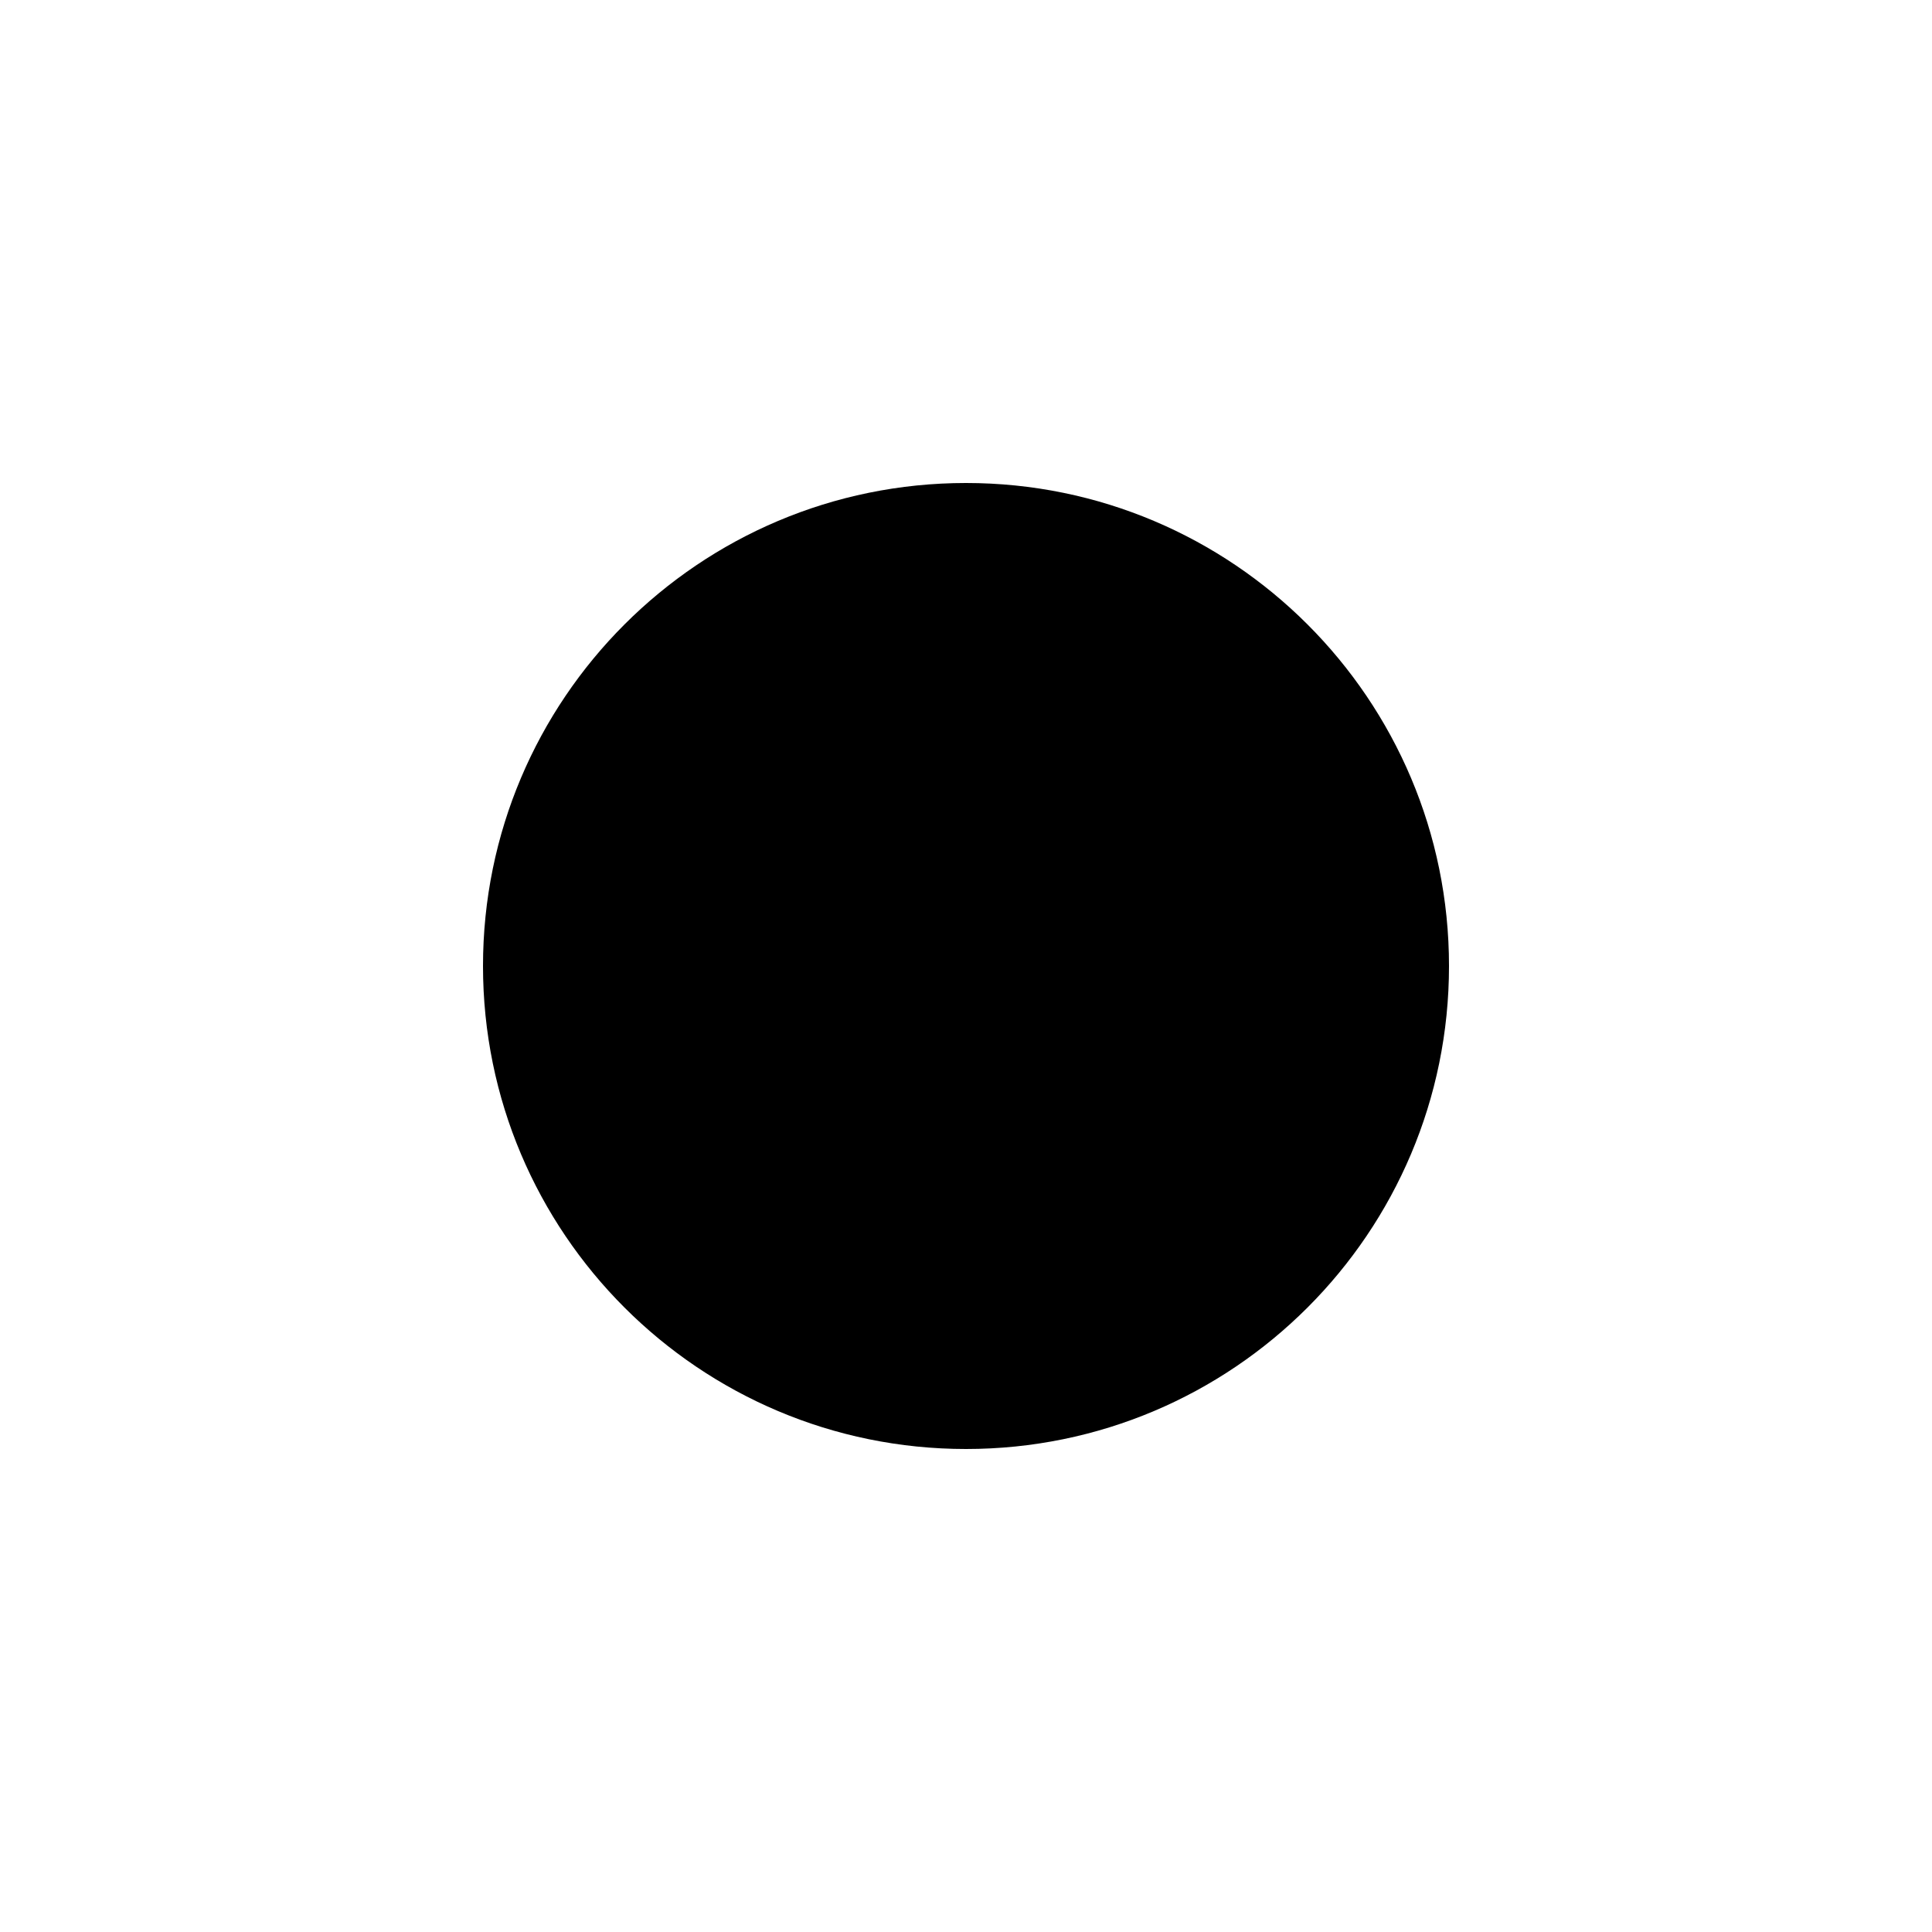
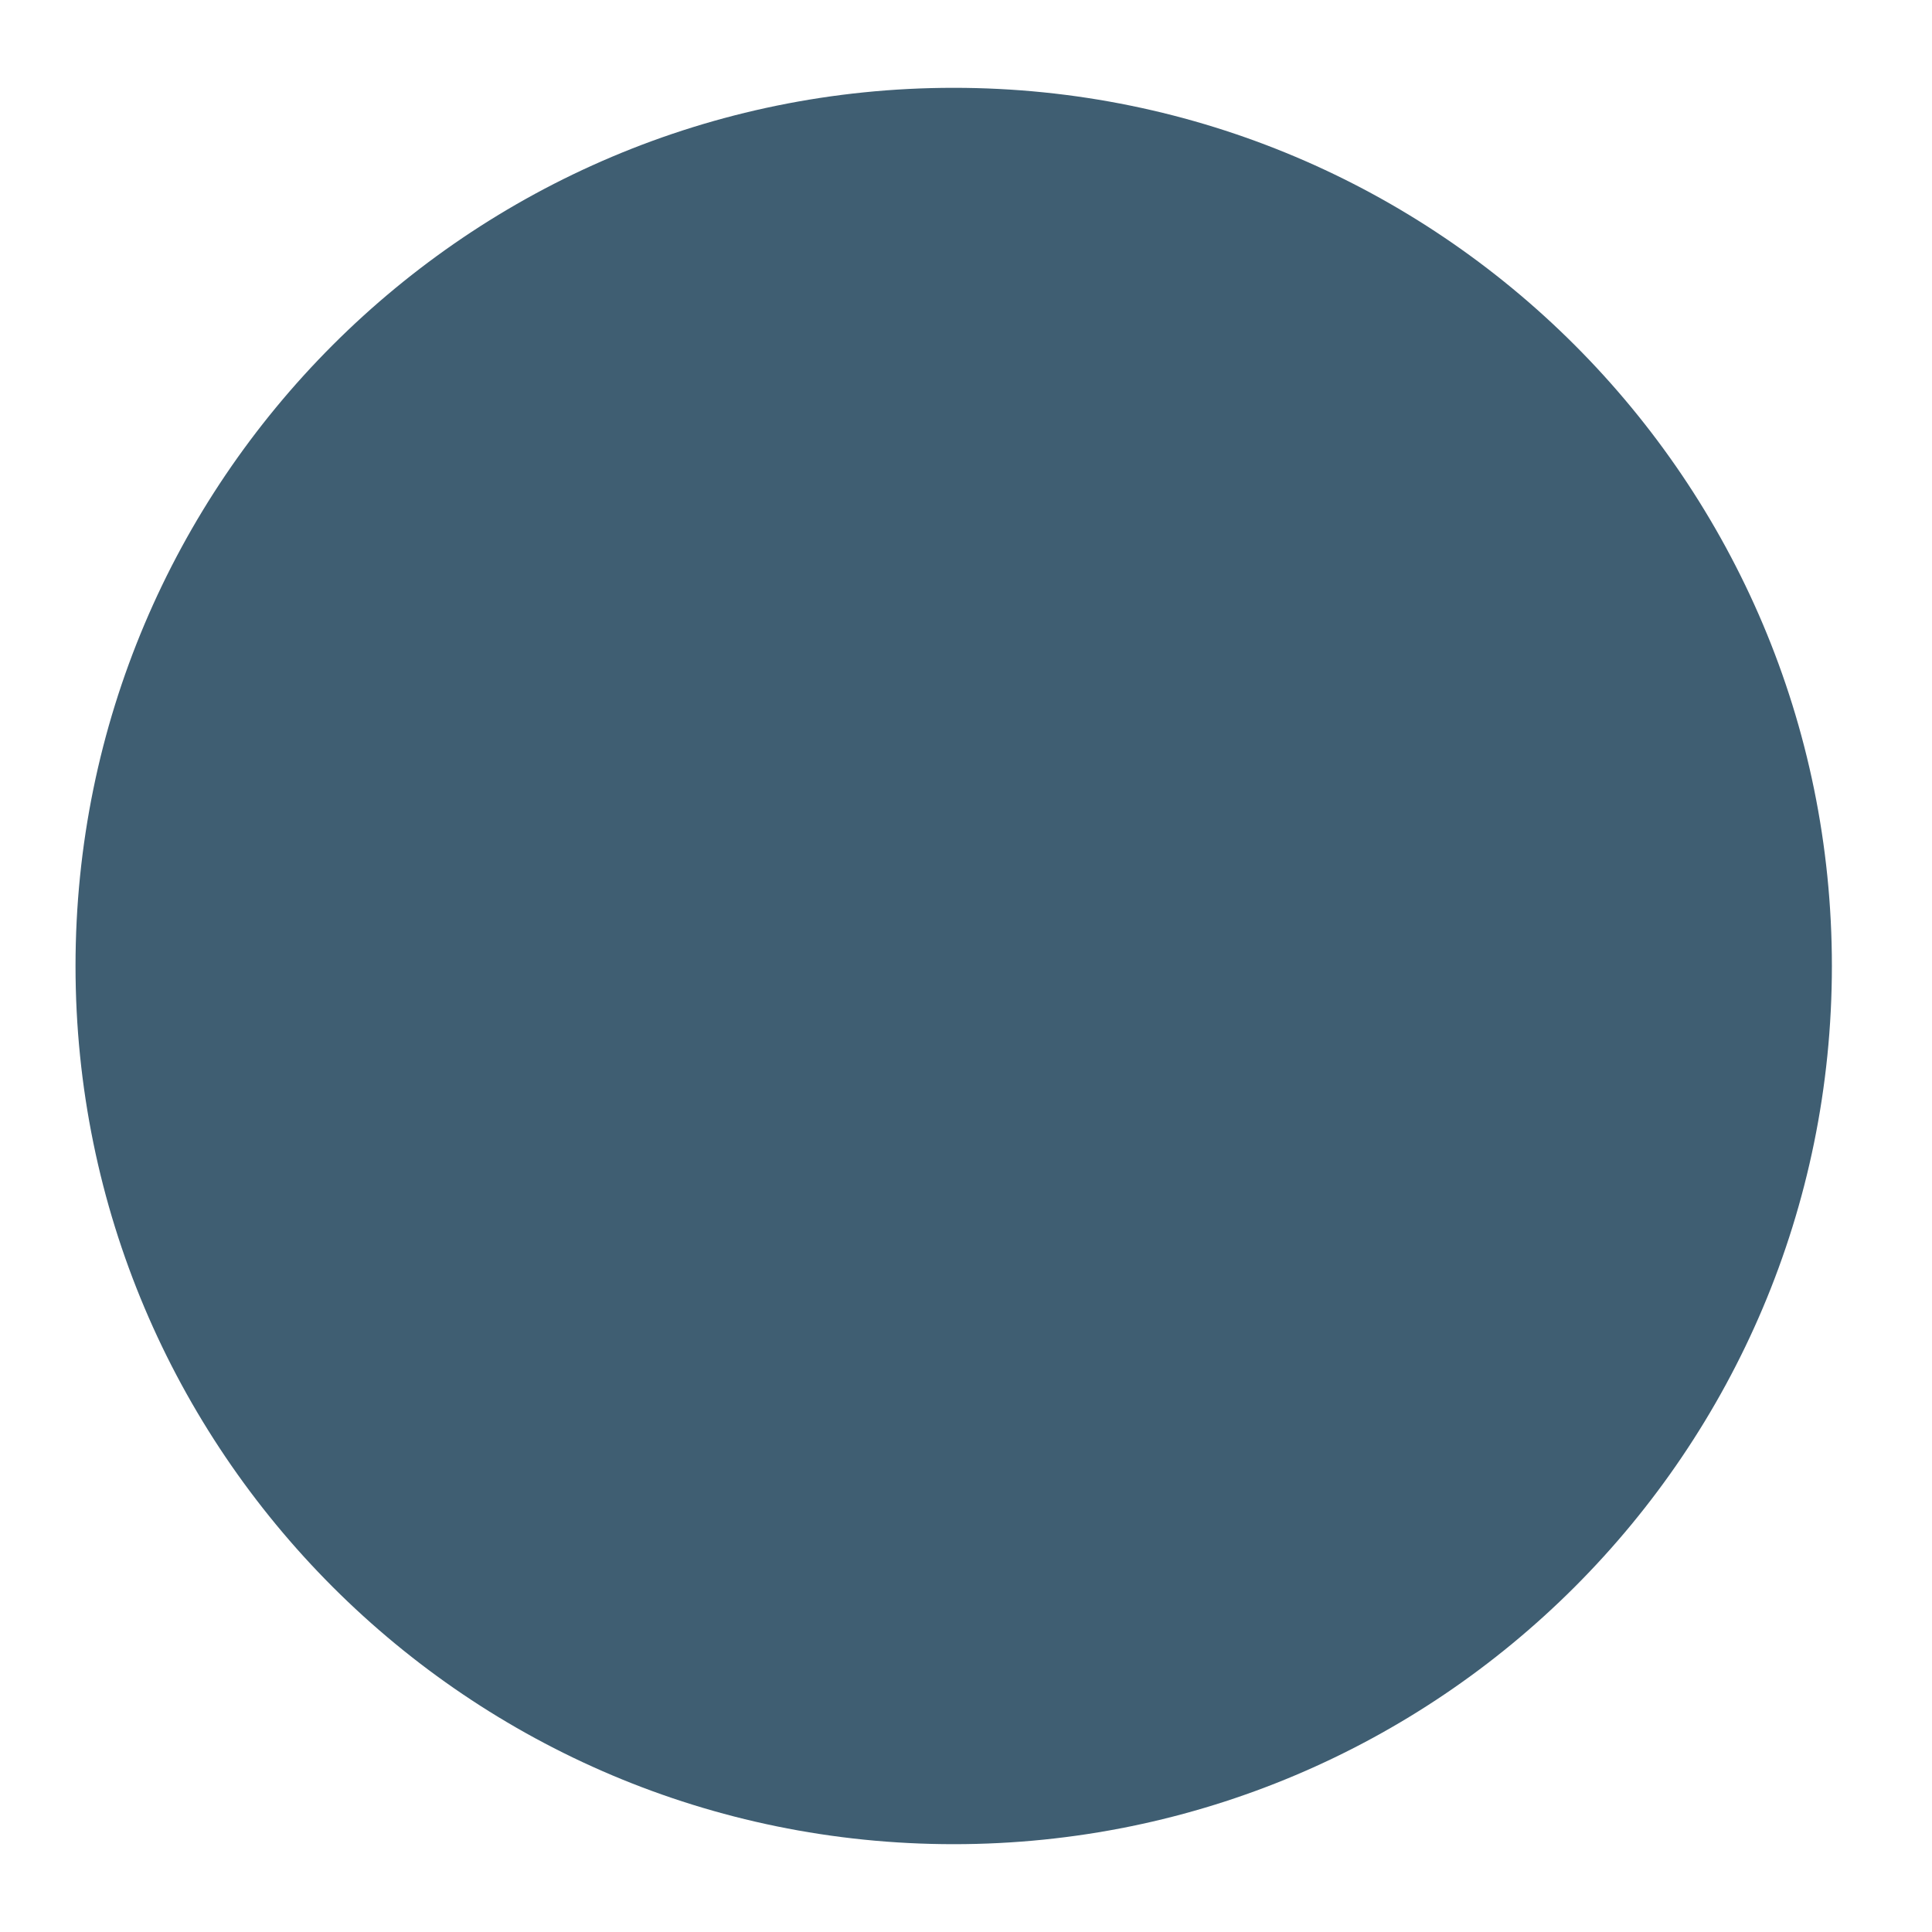
- <svg xmlns="http://www.w3.org/2000/svg" width="20" height="20" fill="none">
-   <path fill="#000" d="M5 10a5 5 0 1 1 10 0 5 5 0 0 1-10 0Z" />
+ <svg xmlns="http://www.w3.org/2000/svg" width="11" height="11" viewBox="0 0 11 11" fill="none">
+   <path d="M.43 5.5a5 5 0 1 1 10 0 5 5 0 0 1-10 0Z" fill="#3F5E72" />
</svg>
